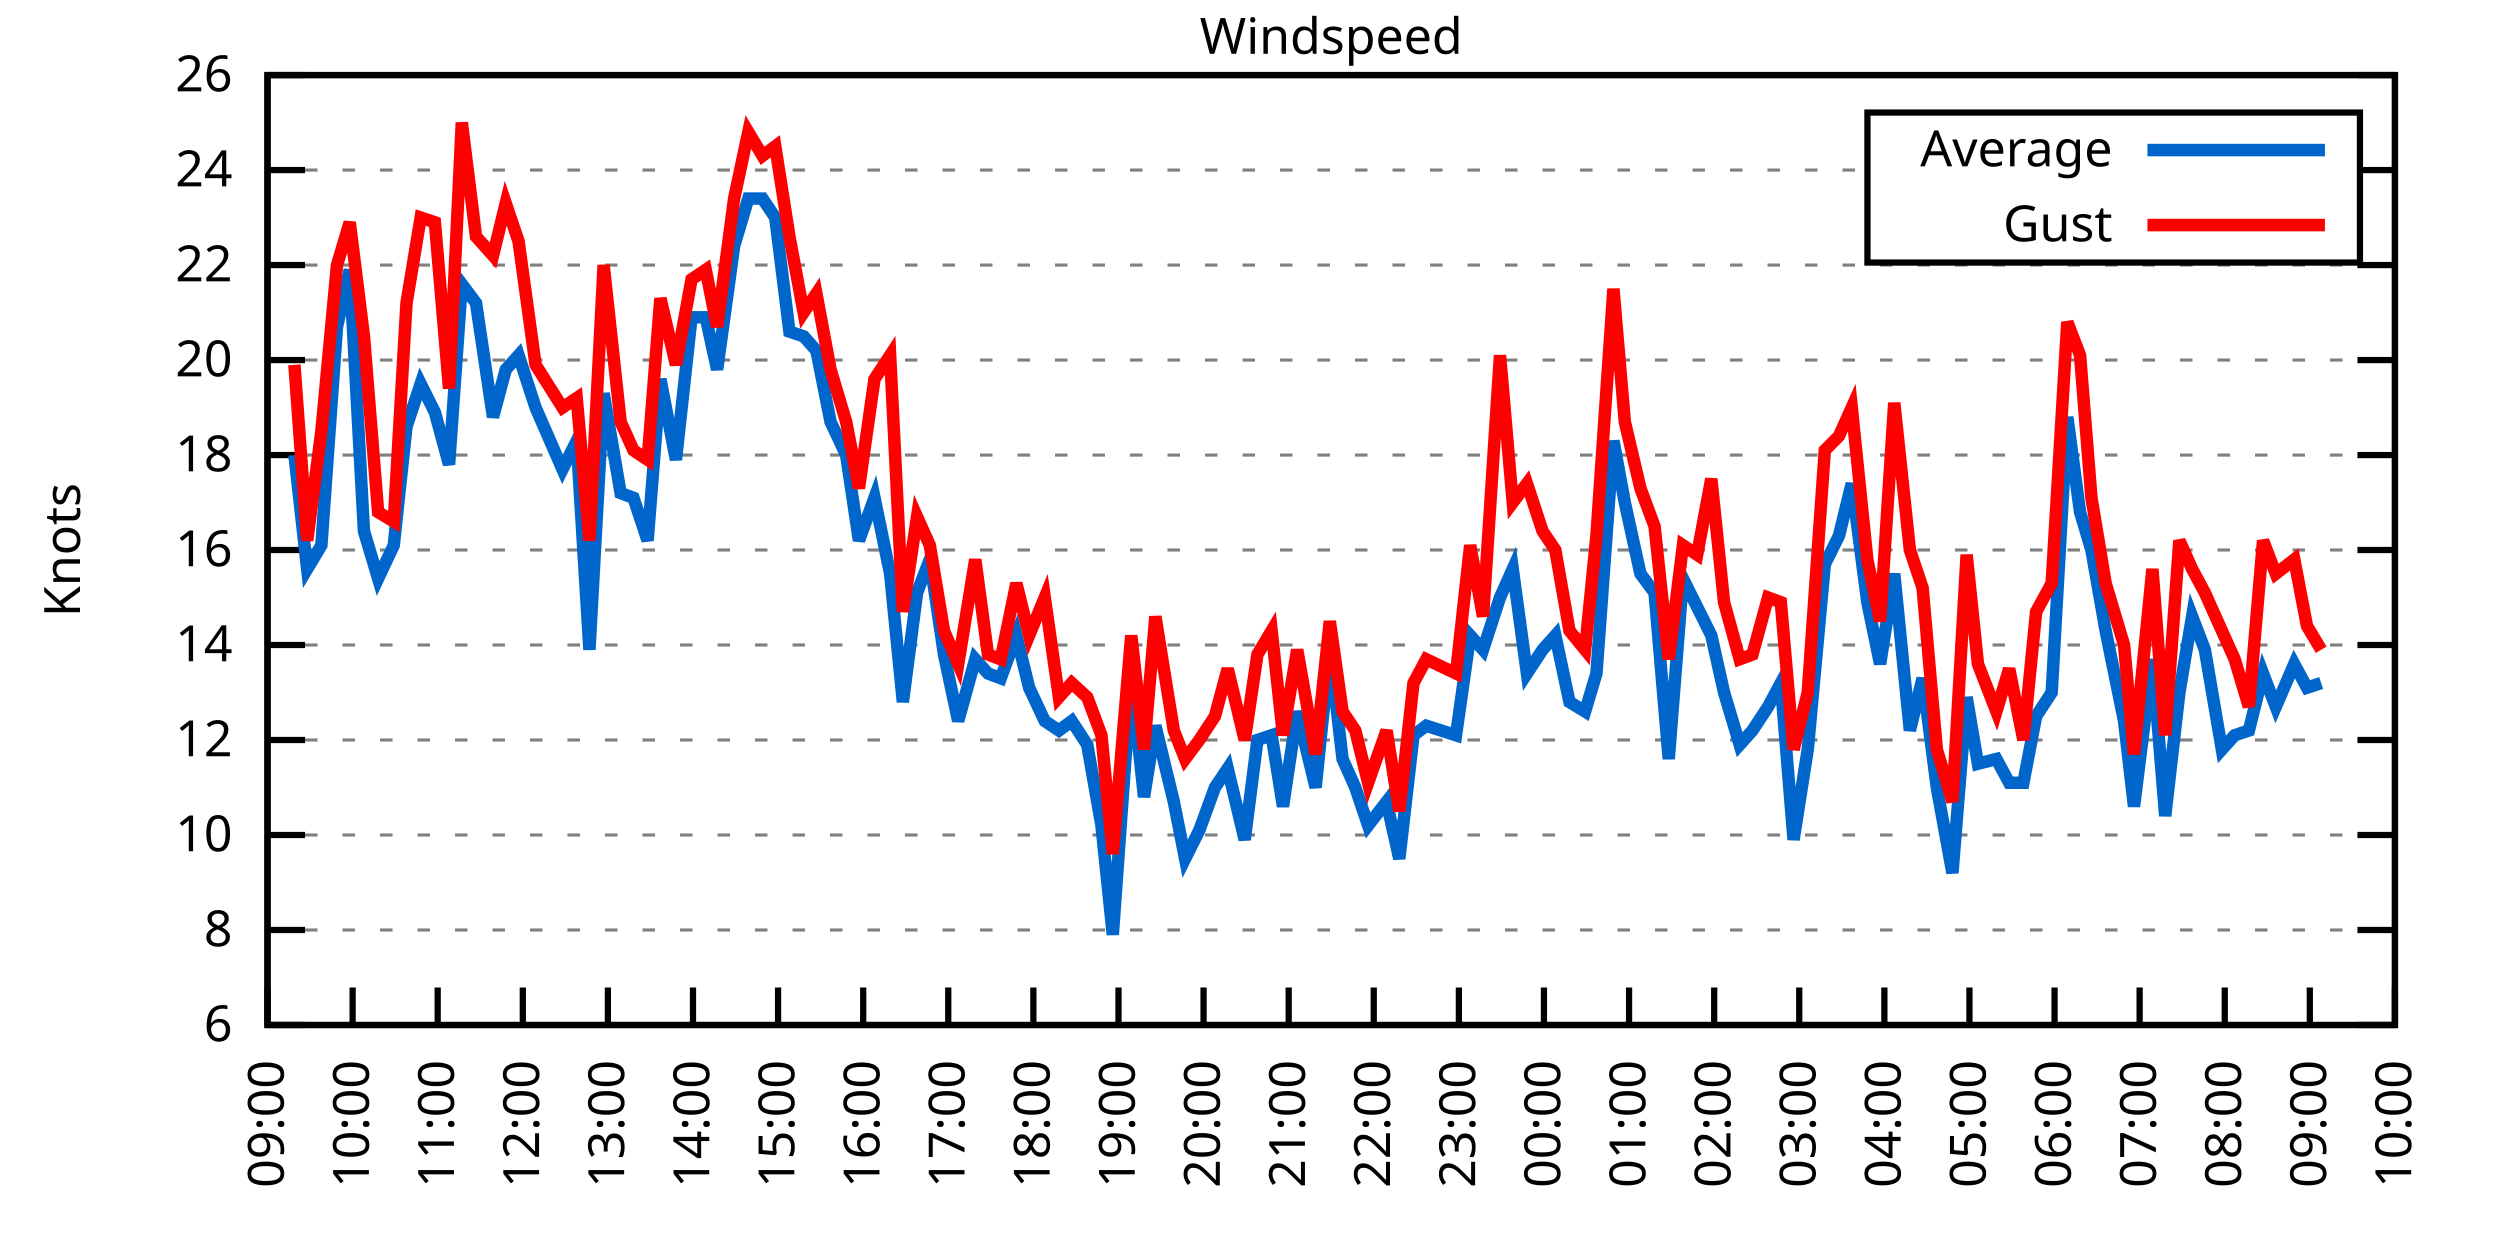
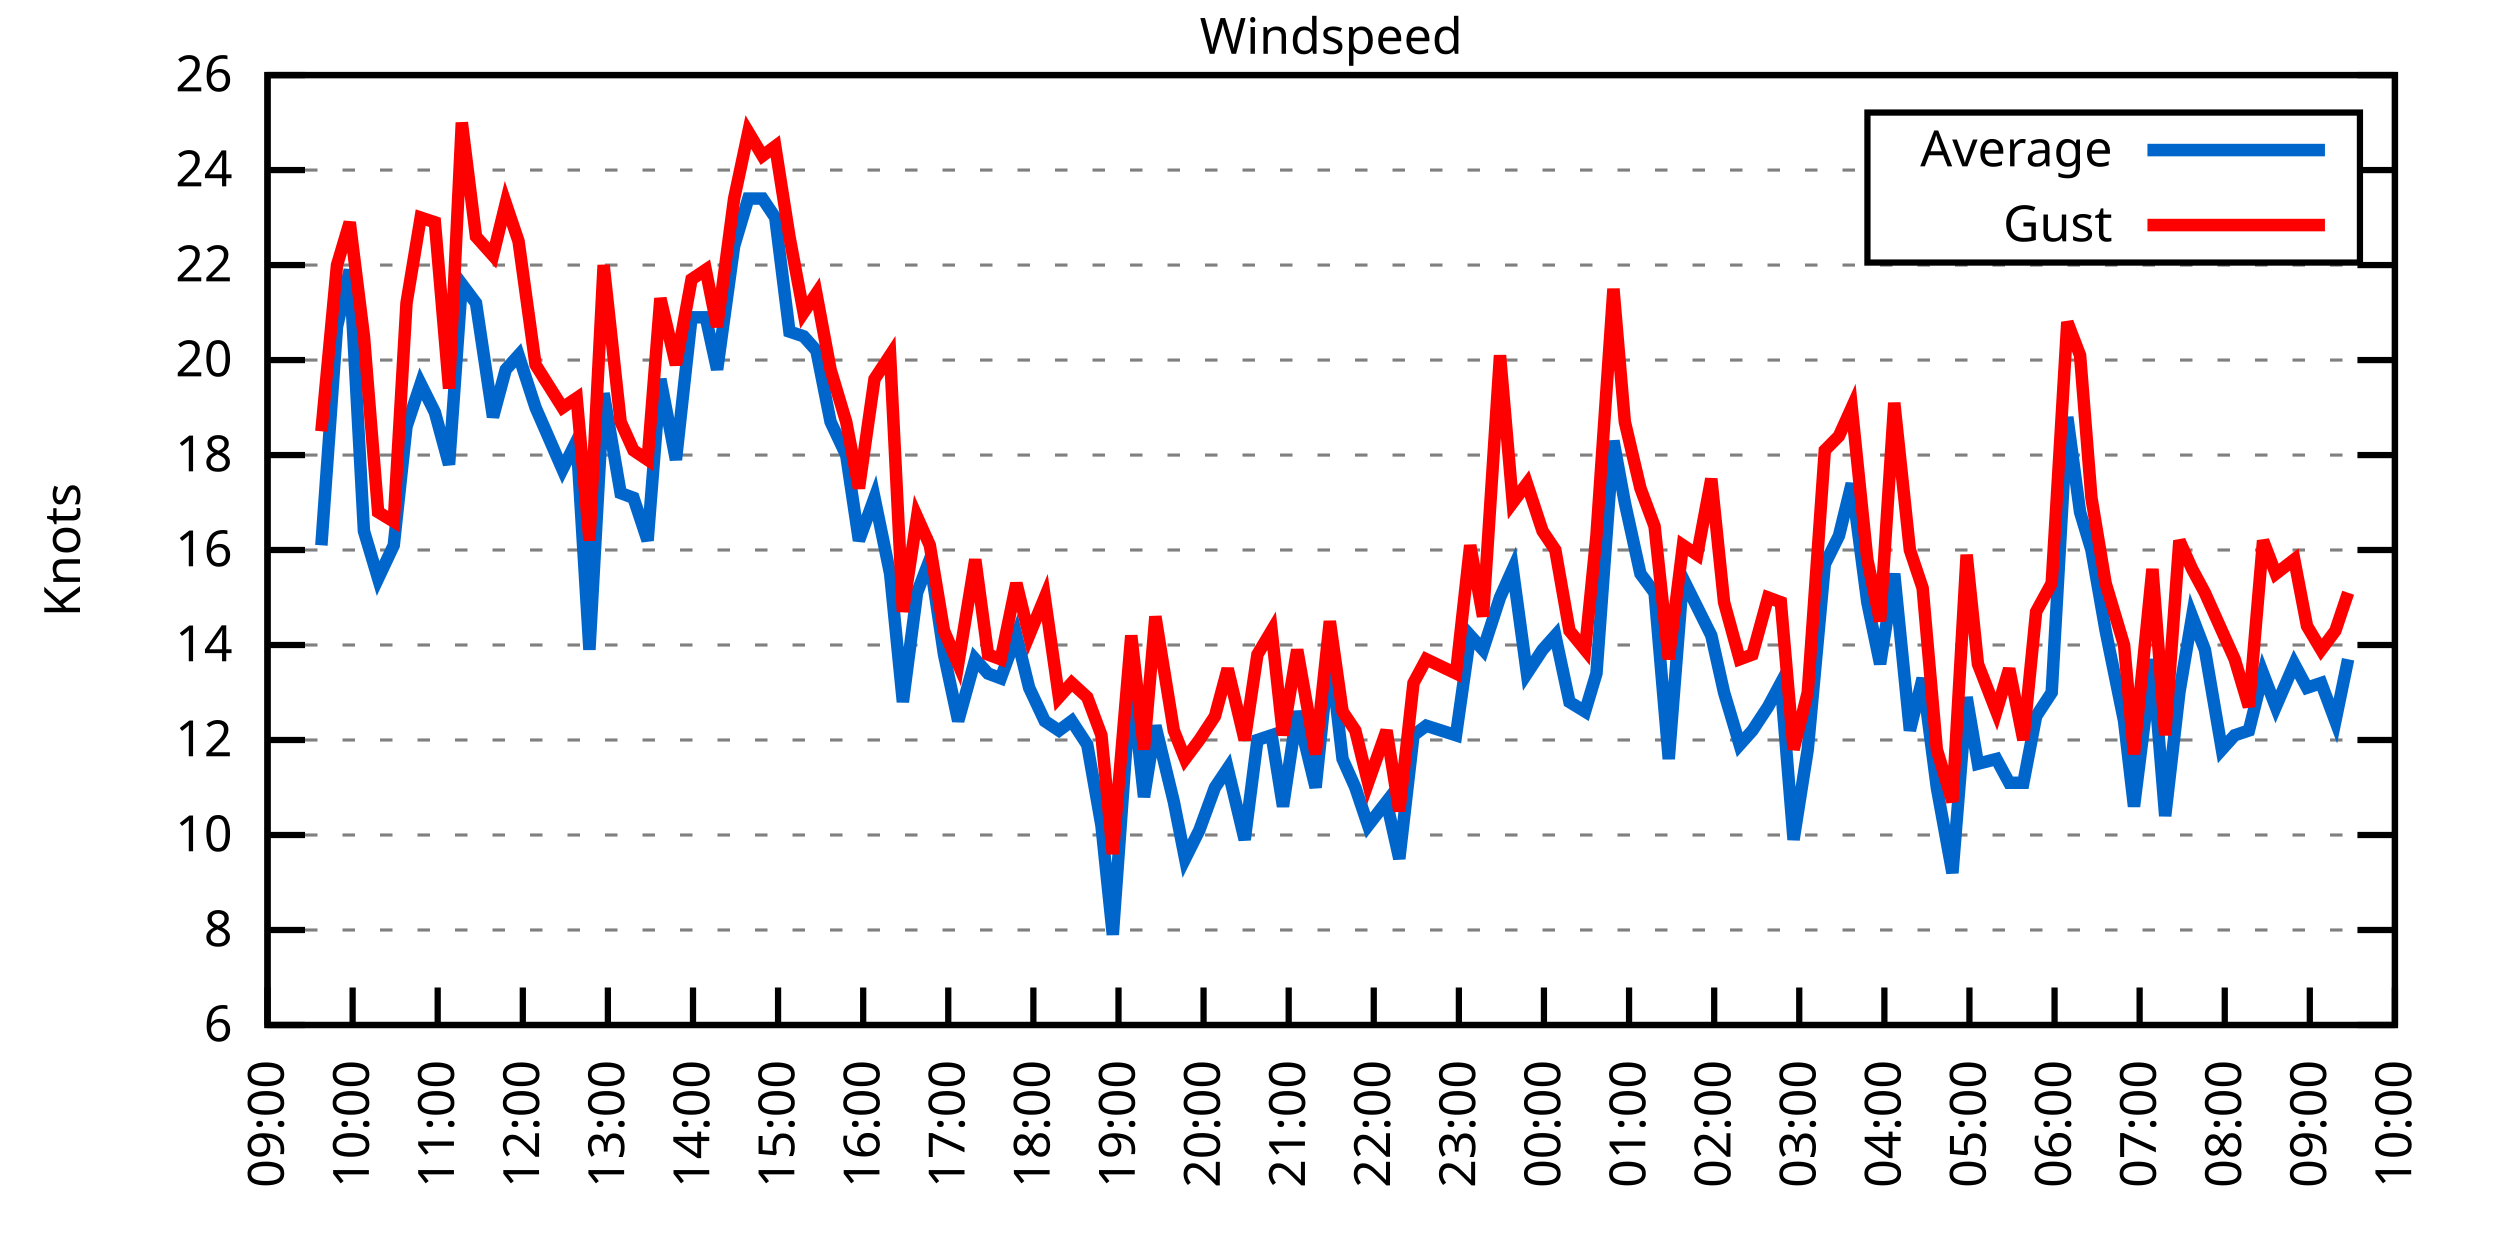
<svg xmlns="http://www.w3.org/2000/svg" xmlns:xlink="http://www.w3.org/1999/xlink" width="400" height="200" viewBox="0 0 400 200">
  <g id="gnuplot_canvas">
    <rect x="0" y="0" width="400" height="200" fill="none" />
    <defs>
      <circle id="gpDot" r="0.5" stroke-width="0.5" stroke="currentColor" />
      <path id="gpPt0" stroke-width="0.333" stroke="currentColor" d="M-1,0 h2 M0,-1 v2" />
      <path id="gpPt1" stroke-width="0.333" stroke="currentColor" d="M-1,-1 L1,1 M1,-1 L-1,1" />
      <path id="gpPt2" stroke-width="0.333" stroke="currentColor" d="M-1,0 L1,0 M0,-1 L0,1 M-1,-1 L1,1 M-1,1 L1,-1" />
      <rect id="gpPt3" stroke-width="0.333" stroke="currentColor" x="-1" y="-1" width="2" height="2" />
      <rect id="gpPt4" stroke-width="0.333" stroke="currentColor" fill="currentColor" x="-1" y="-1" width="2" height="2" />
      <circle id="gpPt5" stroke-width="0.333" stroke="currentColor" cx="0" cy="0" r="1" />
      <use xlink:href="#gpPt5" id="gpPt6" fill="currentColor" stroke="none" />
      <path id="gpPt7" stroke-width="0.333" stroke="currentColor" d="M0,-1.33 L-1.33,0.67 L1.33,0.67 z" />
      <use xlink:href="#gpPt7" id="gpPt8" fill="currentColor" stroke="none" />
      <use xlink:href="#gpPt7" id="gpPt9" stroke="currentColor" transform="rotate(180)" />
      <use xlink:href="#gpPt9" id="gpPt10" fill="currentColor" stroke="none" />
      <use xlink:href="#gpPt3" id="gpPt11" stroke="currentColor" transform="rotate(45)" />
      <use xlink:href="#gpPt11" id="gpPt12" fill="currentColor" stroke="none" />
      <path id="gpPt13" stroke-width="0.333" stroke="currentColor" d="M0,1.330 L1.265,0.411 L0.782,-1.067 L-0.782,-1.076 L-1.265,0.411 z" />
      <use xlink:href="#gpPt13" id="gpPt14" fill="currentColor" stroke="none" />
      <filter id="textbox" filterUnits="objectBoundingBox" x="0" y="0" height="1" width="1">
        <feFlood flood-color="white" flood-opacity="1" result="bgnd" />
        <feComposite in="SourceGraphic" in2="bgnd" operator="atop" />
      </filter>
      <filter id="greybox" filterUnits="objectBoundingBox" x="0" y="0" height="1" width="1">
        <feFlood flood-color="lightgrey" flood-opacity="1" result="grey" />
        <feComposite in="SourceGraphic" in2="grey" operator="atop" />
      </filter>
    </defs>
    <g fill="none" color="white" stroke="currentColor" stroke-width="1.00" stroke-linecap="butt" stroke-linejoin="miter">
</g>
    <g fill="none" color="black" stroke="currentColor" stroke-width="1.00" stroke-linecap="butt" stroke-linejoin="miter">
      <g stroke="none" shape-rendering="crispEdges">
        <polygon fill="rgb(255, 255, 255)" points="42.80,164.00 383.18,164.00 383.18,12.02 42.80,12.02 " />
      </g>
    </g>
    <g fill="none" color="black" stroke="currentColor" stroke-width="1.00" stroke-linecap="butt" stroke-linejoin="miter">
</g>
    <g fill="none" color="black" stroke="black" stroke-width="0.50" stroke-linecap="butt" stroke-linejoin="miter">
</g>
    <g fill="none" color="gray" stroke="currentColor" stroke-width="0.50" stroke-linecap="butt" stroke-linejoin="miter">
      <path stroke="gray" stroke-dasharray="2,4" class="gridline" d="M42.80,164.00 L383.19,164.00  " />
    </g>
    <g fill="none" color="gray" stroke="gray" stroke-width="1.00" stroke-linecap="butt" stroke-linejoin="miter">
</g>
    <g fill="none" color="black" stroke="currentColor" stroke-width="1.00" stroke-linecap="butt" stroke-linejoin="miter">
      <path stroke="black" d="M42.80,164.00 L48.80,164.00 M383.19,164.00 L377.19,164.00  " />
      <g transform="translate(37.20,166.60)" stroke="none" fill="black" font-family="Sans" font-size="8.00" text-anchor="end">
        <text>
          <tspan font-family="Sans"> 6</tspan>
        </text>
      </g>
    </g>
    <g fill="none" color="black" stroke="currentColor" stroke-width="1.00" stroke-linecap="butt" stroke-linejoin="miter">
</g>
    <g fill="none" color="black" stroke="black" stroke-width="0.50" stroke-linecap="butt" stroke-linejoin="miter">
</g>
    <g fill="none" color="gray" stroke="currentColor" stroke-width="0.50" stroke-linecap="butt" stroke-linejoin="miter">
      <path stroke="gray" stroke-dasharray="2,4" class="gridline" d="M42.80,148.80 L383.19,148.80  " />
    </g>
    <g fill="none" color="gray" stroke="gray" stroke-width="1.00" stroke-linecap="butt" stroke-linejoin="miter">
</g>
    <g fill="none" color="black" stroke="currentColor" stroke-width="1.00" stroke-linecap="butt" stroke-linejoin="miter">
      <path stroke="black" d="M42.80,148.80 L48.80,148.80 M383.19,148.80 L377.19,148.80  " />
      <g transform="translate(37.20,151.40)" stroke="none" fill="black" font-family="Sans" font-size="8.00" text-anchor="end">
        <text>
          <tspan font-family="Sans"> 8</tspan>
        </text>
      </g>
    </g>
    <g fill="none" color="black" stroke="currentColor" stroke-width="1.00" stroke-linecap="butt" stroke-linejoin="miter">
</g>
    <g fill="none" color="black" stroke="black" stroke-width="0.50" stroke-linecap="butt" stroke-linejoin="miter">
</g>
    <g fill="none" color="gray" stroke="currentColor" stroke-width="0.50" stroke-linecap="butt" stroke-linejoin="miter">
      <path stroke="gray" stroke-dasharray="2,4" class="gridline" d="M42.80,133.60 L383.19,133.60  " />
    </g>
    <g fill="none" color="gray" stroke="gray" stroke-width="1.00" stroke-linecap="butt" stroke-linejoin="miter">
</g>
    <g fill="none" color="black" stroke="currentColor" stroke-width="1.00" stroke-linecap="butt" stroke-linejoin="miter">
      <path stroke="black" d="M42.80,133.60 L48.80,133.60 M383.19,133.60 L377.19,133.60  " />
      <g transform="translate(37.20,136.20)" stroke="none" fill="black" font-family="Sans" font-size="8.00" text-anchor="end">
        <text>
          <tspan font-family="Sans"> 10</tspan>
        </text>
      </g>
    </g>
    <g fill="none" color="black" stroke="currentColor" stroke-width="1.00" stroke-linecap="butt" stroke-linejoin="miter">
</g>
    <g fill="none" color="black" stroke="black" stroke-width="0.50" stroke-linecap="butt" stroke-linejoin="miter">
</g>
    <g fill="none" color="gray" stroke="currentColor" stroke-width="0.50" stroke-linecap="butt" stroke-linejoin="miter">
      <path stroke="gray" stroke-dasharray="2,4" class="gridline" d="M42.80,118.40 L383.19,118.40  " />
    </g>
    <g fill="none" color="gray" stroke="gray" stroke-width="1.00" stroke-linecap="butt" stroke-linejoin="miter">
</g>
    <g fill="none" color="black" stroke="currentColor" stroke-width="1.00" stroke-linecap="butt" stroke-linejoin="miter">
      <path stroke="black" d="M42.80,118.40 L48.80,118.40 M383.19,118.40 L377.19,118.40  " />
      <g transform="translate(37.20,121.00)" stroke="none" fill="black" font-family="Sans" font-size="8.00" text-anchor="end">
        <text>
          <tspan font-family="Sans"> 12</tspan>
        </text>
      </g>
    </g>
    <g fill="none" color="black" stroke="currentColor" stroke-width="1.00" stroke-linecap="butt" stroke-linejoin="miter">
</g>
    <g fill="none" color="black" stroke="black" stroke-width="0.50" stroke-linecap="butt" stroke-linejoin="miter">
</g>
    <g fill="none" color="gray" stroke="currentColor" stroke-width="0.50" stroke-linecap="butt" stroke-linejoin="miter">
      <path stroke="gray" stroke-dasharray="2,4" class="gridline" d="M42.80,103.20 L383.19,103.20  " />
    </g>
    <g fill="none" color="gray" stroke="gray" stroke-width="1.00" stroke-linecap="butt" stroke-linejoin="miter">
</g>
    <g fill="none" color="black" stroke="currentColor" stroke-width="1.00" stroke-linecap="butt" stroke-linejoin="miter">
      <path stroke="black" d="M42.80,103.20 L48.80,103.20 M383.19,103.20 L377.19,103.20  " />
      <g transform="translate(37.20,105.80)" stroke="none" fill="black" font-family="Sans" font-size="8.00" text-anchor="end">
        <text>
          <tspan font-family="Sans"> 14</tspan>
        </text>
      </g>
    </g>
    <g fill="none" color="black" stroke="currentColor" stroke-width="1.00" stroke-linecap="butt" stroke-linejoin="miter">
</g>
    <g fill="none" color="black" stroke="black" stroke-width="0.50" stroke-linecap="butt" stroke-linejoin="miter">
</g>
    <g fill="none" color="gray" stroke="currentColor" stroke-width="0.50" stroke-linecap="butt" stroke-linejoin="miter">
      <path stroke="gray" stroke-dasharray="2,4" class="gridline" d="M42.80,88.00 L383.19,88.00  " />
    </g>
    <g fill="none" color="gray" stroke="gray" stroke-width="1.00" stroke-linecap="butt" stroke-linejoin="miter">
</g>
    <g fill="none" color="black" stroke="currentColor" stroke-width="1.00" stroke-linecap="butt" stroke-linejoin="miter">
      <path stroke="black" d="M42.80,88.00 L48.80,88.00 M383.19,88.00 L377.19,88.00  " />
      <g transform="translate(37.20,90.60)" stroke="none" fill="black" font-family="Sans" font-size="8.00" text-anchor="end">
        <text>
          <tspan font-family="Sans"> 16</tspan>
        </text>
      </g>
    </g>
    <g fill="none" color="black" stroke="currentColor" stroke-width="1.00" stroke-linecap="butt" stroke-linejoin="miter">
</g>
    <g fill="none" color="black" stroke="black" stroke-width="0.50" stroke-linecap="butt" stroke-linejoin="miter">
</g>
    <g fill="none" color="gray" stroke="currentColor" stroke-width="0.50" stroke-linecap="butt" stroke-linejoin="miter">
      <path stroke="gray" stroke-dasharray="2,4" class="gridline" d="M42.80,72.81 L383.19,72.81  " />
    </g>
    <g fill="none" color="gray" stroke="gray" stroke-width="1.00" stroke-linecap="butt" stroke-linejoin="miter">
</g>
    <g fill="none" color="black" stroke="currentColor" stroke-width="1.00" stroke-linecap="butt" stroke-linejoin="miter">
      <path stroke="black" d="M42.80,72.81 L48.80,72.81 M383.19,72.81 L377.19,72.81  " />
      <g transform="translate(37.20,75.41)" stroke="none" fill="black" font-family="Sans" font-size="8.00" text-anchor="end">
        <text>
          <tspan font-family="Sans"> 18</tspan>
        </text>
      </g>
    </g>
    <g fill="none" color="black" stroke="currentColor" stroke-width="1.00" stroke-linecap="butt" stroke-linejoin="miter">
</g>
    <g fill="none" color="black" stroke="black" stroke-width="0.50" stroke-linecap="butt" stroke-linejoin="miter">
</g>
    <g fill="none" color="gray" stroke="currentColor" stroke-width="0.50" stroke-linecap="butt" stroke-linejoin="miter">
      <path stroke="gray" stroke-dasharray="2,4" class="gridline" d="M42.80,57.61 L383.19,57.61  " />
    </g>
    <g fill="none" color="gray" stroke="gray" stroke-width="1.00" stroke-linecap="butt" stroke-linejoin="miter">
</g>
    <g fill="none" color="black" stroke="currentColor" stroke-width="1.00" stroke-linecap="butt" stroke-linejoin="miter">
      <path stroke="black" d="M42.80,57.61 L48.80,57.61 M383.19,57.61 L377.19,57.61  " />
      <g transform="translate(37.20,60.21)" stroke="none" fill="black" font-family="Sans" font-size="8.00" text-anchor="end">
        <text>
          <tspan font-family="Sans"> 20</tspan>
        </text>
      </g>
    </g>
    <g fill="none" color="black" stroke="currentColor" stroke-width="1.00" stroke-linecap="butt" stroke-linejoin="miter">
</g>
    <g fill="none" color="black" stroke="black" stroke-width="0.50" stroke-linecap="butt" stroke-linejoin="miter">
</g>
    <g fill="none" color="gray" stroke="currentColor" stroke-width="0.50" stroke-linecap="butt" stroke-linejoin="miter">
      <path stroke="gray" stroke-dasharray="2,4" class="gridline" d="M42.80,42.41 L383.19,42.41  " />
    </g>
    <g fill="none" color="gray" stroke="gray" stroke-width="1.00" stroke-linecap="butt" stroke-linejoin="miter">
</g>
    <g fill="none" color="black" stroke="currentColor" stroke-width="1.00" stroke-linecap="butt" stroke-linejoin="miter">
      <path stroke="black" d="M42.80,42.41 L48.80,42.41 M383.19,42.41 L377.19,42.41  " />
      <g transform="translate(37.20,45.01)" stroke="none" fill="black" font-family="Sans" font-size="8.00" text-anchor="end">
        <text>
          <tspan font-family="Sans"> 22</tspan>
        </text>
      </g>
    </g>
    <g fill="none" color="black" stroke="currentColor" stroke-width="1.00" stroke-linecap="butt" stroke-linejoin="miter">
</g>
    <g fill="none" color="black" stroke="black" stroke-width="0.50" stroke-linecap="butt" stroke-linejoin="miter">
</g>
    <g fill="none" color="gray" stroke="currentColor" stroke-width="0.50" stroke-linecap="butt" stroke-linejoin="miter">
      <path stroke="gray" stroke-dasharray="2,4" class="gridline" d="M42.80,27.21 L298.79,27.21 M377.59,27.21 L383.19,27.21  " />
    </g>
    <g fill="none" color="gray" stroke="gray" stroke-width="1.00" stroke-linecap="butt" stroke-linejoin="miter">
</g>
    <g fill="none" color="black" stroke="currentColor" stroke-width="1.00" stroke-linecap="butt" stroke-linejoin="miter">
      <path stroke="black" d="M42.80,27.21 L48.80,27.21 M383.19,27.21 L377.19,27.21  " />
      <g transform="translate(37.20,29.81)" stroke="none" fill="black" font-family="Sans" font-size="8.00" text-anchor="end">
        <text>
          <tspan font-family="Sans"> 24</tspan>
        </text>
      </g>
    </g>
    <g fill="none" color="black" stroke="currentColor" stroke-width="1.00" stroke-linecap="butt" stroke-linejoin="miter">
</g>
    <g fill="none" color="black" stroke="black" stroke-width="0.50" stroke-linecap="butt" stroke-linejoin="miter">
</g>
    <g fill="none" color="gray" stroke="currentColor" stroke-width="0.50" stroke-linecap="butt" stroke-linejoin="miter">
      <path stroke="gray" stroke-dasharray="2,4" class="gridline" d="M42.80,12.01 L383.19,12.01  " />
    </g>
    <g fill="none" color="gray" stroke="gray" stroke-width="1.00" stroke-linecap="butt" stroke-linejoin="miter">
</g>
    <g fill="none" color="black" stroke="currentColor" stroke-width="1.00" stroke-linecap="butt" stroke-linejoin="miter">
      <path stroke="black" d="M42.80,12.01 L48.80,12.01 M383.19,12.01 L377.19,12.01  " />
      <g transform="translate(37.20,14.61)" stroke="none" fill="black" font-family="Sans" font-size="8.00" text-anchor="end">
        <text>
          <tspan font-family="Sans"> 26</tspan>
        </text>
      </g>
    </g>
    <g fill="none" color="black" stroke="currentColor" stroke-width="1.00" stroke-linecap="butt" stroke-linejoin="miter">
      <path stroke="black" d="M42.80,164.00 L42.80,158.00  " />
      <g transform="translate(45.40,169.60) rotate(270.00)" stroke="none" fill="black" font-family="Sans" font-size="8.00" text-anchor="end">
        <text>
          <tspan font-family="Sans">09:00</tspan>
        </text>
      </g>
    </g>
    <g fill="none" color="black" stroke="currentColor" stroke-width="1.00" stroke-linecap="butt" stroke-linejoin="miter">
      <path stroke="black" d="M56.42,164.00 L56.42,158.00  " />
      <g transform="translate(59.02,169.60) rotate(270.00)" stroke="none" fill="black" font-family="Sans" font-size="8.00" text-anchor="end">
        <text>
          <tspan font-family="Sans">10:00</tspan>
        </text>
      </g>
    </g>
    <g fill="none" color="black" stroke="currentColor" stroke-width="1.00" stroke-linecap="butt" stroke-linejoin="miter">
      <path stroke="black" d="M70.03,164.00 L70.03,158.00  " />
      <g transform="translate(72.63,169.60) rotate(270.00)" stroke="none" fill="black" font-family="Sans" font-size="8.00" text-anchor="end">
        <text>
          <tspan font-family="Sans">11:00</tspan>
        </text>
      </g>
    </g>
    <g fill="none" color="black" stroke="currentColor" stroke-width="1.00" stroke-linecap="butt" stroke-linejoin="miter">
      <path stroke="black" d="M83.65,164.00 L83.65,158.00  " />
      <g transform="translate(86.25,169.60) rotate(270.00)" stroke="none" fill="black" font-family="Sans" font-size="8.00" text-anchor="end">
        <text>
          <tspan font-family="Sans">12:00</tspan>
        </text>
      </g>
    </g>
    <g fill="none" color="black" stroke="currentColor" stroke-width="1.00" stroke-linecap="butt" stroke-linejoin="miter">
      <path stroke="black" d="M97.26,164.00 L97.26,158.00  " />
      <g transform="translate(99.86,169.60) rotate(270.00)" stroke="none" fill="black" font-family="Sans" font-size="8.00" text-anchor="end">
        <text>
          <tspan font-family="Sans">13:00</tspan>
        </text>
      </g>
    </g>
    <g fill="none" color="black" stroke="currentColor" stroke-width="1.00" stroke-linecap="butt" stroke-linejoin="miter">
      <path stroke="black" d="M110.88,164.00 L110.88,158.00  " />
      <g transform="translate(113.48,169.60) rotate(270.00)" stroke="none" fill="black" font-family="Sans" font-size="8.00" text-anchor="end">
        <text>
          <tspan font-family="Sans">14:00</tspan>
        </text>
      </g>
    </g>
    <g fill="none" color="black" stroke="currentColor" stroke-width="1.00" stroke-linecap="butt" stroke-linejoin="miter">
      <path stroke="black" d="M124.49,164.00 L124.49,158.00  " />
      <g transform="translate(127.09,169.60) rotate(270.00)" stroke="none" fill="black" font-family="Sans" font-size="8.00" text-anchor="end">
        <text>
          <tspan font-family="Sans">15:00</tspan>
        </text>
      </g>
    </g>
    <g fill="none" color="black" stroke="currentColor" stroke-width="1.00" stroke-linecap="butt" stroke-linejoin="miter">
      <path stroke="black" d="M138.11,164.00 L138.11,158.00  " />
      <g transform="translate(140.71,169.60) rotate(270.00)" stroke="none" fill="black" font-family="Sans" font-size="8.00" text-anchor="end">
        <text>
          <tspan font-family="Sans">16:00</tspan>
        </text>
      </g>
    </g>
    <g fill="none" color="black" stroke="currentColor" stroke-width="1.00" stroke-linecap="butt" stroke-linejoin="miter">
      <path stroke="black" d="M151.72,164.00 L151.72,158.00  " />
      <g transform="translate(154.32,169.60) rotate(270.00)" stroke="none" fill="black" font-family="Sans" font-size="8.00" text-anchor="end">
        <text>
          <tspan font-family="Sans">17:00</tspan>
        </text>
      </g>
    </g>
    <g fill="none" color="black" stroke="currentColor" stroke-width="1.00" stroke-linecap="butt" stroke-linejoin="miter">
      <path stroke="black" d="M165.34,164.00 L165.34,158.00  " />
      <g transform="translate(167.94,169.60) rotate(270.00)" stroke="none" fill="black" font-family="Sans" font-size="8.00" text-anchor="end">
        <text>
          <tspan font-family="Sans">18:00</tspan>
        </text>
      </g>
    </g>
    <g fill="none" color="black" stroke="currentColor" stroke-width="1.00" stroke-linecap="butt" stroke-linejoin="miter">
      <path stroke="black" d="M178.96,164.00 L178.96,158.00  " />
      <g transform="translate(181.56,169.60) rotate(270.00)" stroke="none" fill="black" font-family="Sans" font-size="8.00" text-anchor="end">
        <text>
          <tspan font-family="Sans">19:00</tspan>
        </text>
      </g>
    </g>
    <g fill="none" color="black" stroke="currentColor" stroke-width="1.00" stroke-linecap="butt" stroke-linejoin="miter">
      <path stroke="black" d="M192.57,164.00 L192.57,158.00  " />
      <g transform="translate(195.17,169.60) rotate(270.00)" stroke="none" fill="black" font-family="Sans" font-size="8.00" text-anchor="end">
        <text>
          <tspan font-family="Sans">20:00</tspan>
        </text>
      </g>
    </g>
    <g fill="none" color="black" stroke="currentColor" stroke-width="1.00" stroke-linecap="butt" stroke-linejoin="miter">
      <path stroke="black" d="M206.19,164.00 L206.19,158.00  " />
      <g transform="translate(208.79,169.60) rotate(270.00)" stroke="none" fill="black" font-family="Sans" font-size="8.00" text-anchor="end">
        <text>
          <tspan font-family="Sans">21:00</tspan>
        </text>
      </g>
    </g>
    <g fill="none" color="black" stroke="currentColor" stroke-width="1.00" stroke-linecap="butt" stroke-linejoin="miter">
      <path stroke="black" d="M219.80,164.00 L219.80,158.00  " />
      <g transform="translate(222.40,169.60) rotate(270.00)" stroke="none" fill="black" font-family="Sans" font-size="8.00" text-anchor="end">
        <text>
          <tspan font-family="Sans">22:00</tspan>
        </text>
      </g>
    </g>
    <g fill="none" color="black" stroke="currentColor" stroke-width="1.00" stroke-linecap="butt" stroke-linejoin="miter">
      <path stroke="black" d="M233.42,164.00 L233.42,158.00  " />
      <g transform="translate(236.02,169.60) rotate(270.00)" stroke="none" fill="black" font-family="Sans" font-size="8.00" text-anchor="end">
        <text>
          <tspan font-family="Sans">23:00</tspan>
        </text>
      </g>
    </g>
    <g fill="none" color="black" stroke="currentColor" stroke-width="1.00" stroke-linecap="butt" stroke-linejoin="miter">
      <path stroke="black" d="M247.03,164.00 L247.03,158.00  " />
      <g transform="translate(249.63,169.60) rotate(270.00)" stroke="none" fill="black" font-family="Sans" font-size="8.00" text-anchor="end">
        <text>
          <tspan font-family="Sans">00:00</tspan>
        </text>
      </g>
    </g>
    <g fill="none" color="black" stroke="currentColor" stroke-width="1.00" stroke-linecap="butt" stroke-linejoin="miter">
      <path stroke="black" d="M260.65,164.00 L260.65,158.00  " />
      <g transform="translate(263.25,169.60) rotate(270.00)" stroke="none" fill="black" font-family="Sans" font-size="8.00" text-anchor="end">
        <text>
          <tspan font-family="Sans">01:00</tspan>
        </text>
      </g>
    </g>
    <g fill="none" color="black" stroke="currentColor" stroke-width="1.00" stroke-linecap="butt" stroke-linejoin="miter">
      <path stroke="black" d="M274.27,164.00 L274.27,158.00  " />
      <g transform="translate(276.87,169.60) rotate(270.00)" stroke="none" fill="black" font-family="Sans" font-size="8.00" text-anchor="end">
        <text>
          <tspan font-family="Sans">02:00</tspan>
        </text>
      </g>
    </g>
    <g fill="none" color="black" stroke="currentColor" stroke-width="1.00" stroke-linecap="butt" stroke-linejoin="miter">
      <path stroke="black" d="M287.88,164.00 L287.88,158.00  " />
      <g transform="translate(290.48,169.60) rotate(270.00)" stroke="none" fill="black" font-family="Sans" font-size="8.00" text-anchor="end">
        <text>
          <tspan font-family="Sans">03:00</tspan>
        </text>
      </g>
    </g>
    <g fill="none" color="black" stroke="currentColor" stroke-width="1.00" stroke-linecap="butt" stroke-linejoin="miter">
      <path stroke="black" d="M301.50,164.00 L301.50,158.00  " />
      <g transform="translate(304.10,169.60) rotate(270.00)" stroke="none" fill="black" font-family="Sans" font-size="8.00" text-anchor="end">
        <text>
          <tspan font-family="Sans">04:00</tspan>
        </text>
      </g>
    </g>
    <g fill="none" color="black" stroke="currentColor" stroke-width="1.00" stroke-linecap="butt" stroke-linejoin="miter">
      <path stroke="black" d="M315.11,164.00 L315.11,158.00  " />
      <g transform="translate(317.71,169.60) rotate(270.00)" stroke="none" fill="black" font-family="Sans" font-size="8.00" text-anchor="end">
        <text>
          <tspan font-family="Sans">05:00</tspan>
        </text>
      </g>
    </g>
    <g fill="none" color="black" stroke="currentColor" stroke-width="1.00" stroke-linecap="butt" stroke-linejoin="miter">
      <path stroke="black" d="M328.73,164.00 L328.73,158.00  " />
      <g transform="translate(331.33,169.60) rotate(270.00)" stroke="none" fill="black" font-family="Sans" font-size="8.00" text-anchor="end">
        <text>
          <tspan font-family="Sans">06:00</tspan>
        </text>
      </g>
    </g>
    <g fill="none" color="black" stroke="currentColor" stroke-width="1.00" stroke-linecap="butt" stroke-linejoin="miter">
      <path stroke="black" d="M342.34,164.00 L342.34,158.00  " />
      <g transform="translate(344.94,169.60) rotate(270.00)" stroke="none" fill="black" font-family="Sans" font-size="8.00" text-anchor="end">
        <text>
          <tspan font-family="Sans">07:00</tspan>
        </text>
      </g>
    </g>
    <g fill="none" color="black" stroke="currentColor" stroke-width="1.00" stroke-linecap="butt" stroke-linejoin="miter">
      <path stroke="black" d="M355.96,164.00 L355.96,158.00  " />
      <g transform="translate(358.56,169.60) rotate(270.00)" stroke="none" fill="black" font-family="Sans" font-size="8.00" text-anchor="end">
        <text>
          <tspan font-family="Sans">08:00</tspan>
        </text>
      </g>
    </g>
    <g fill="none" color="black" stroke="currentColor" stroke-width="1.00" stroke-linecap="butt" stroke-linejoin="miter">
      <path stroke="black" d="M369.57,164.00 L369.57,158.00  " />
      <g transform="translate(372.17,169.60) rotate(270.00)" stroke="none" fill="black" font-family="Sans" font-size="8.00" text-anchor="end">
        <text>
          <tspan font-family="Sans">09:00</tspan>
        </text>
      </g>
    </g>
    <g fill="none" color="black" stroke="currentColor" stroke-width="1.00" stroke-linecap="butt" stroke-linejoin="miter">
      <path stroke="black" d="M383.19,164.00 L383.19,158.00  " />
      <g transform="translate(385.79,169.60) rotate(270.00)" stroke="none" fill="black" font-family="Sans" font-size="8.00" text-anchor="end">
        <text>
          <tspan font-family="Sans">10:00</tspan>
        </text>
      </g>
    </g>
    <g fill="none" color="black" stroke="currentColor" stroke-width="1.00" stroke-linecap="butt" stroke-linejoin="miter">
</g>
    <g fill="none" color="black" stroke="currentColor" stroke-width="1.00" stroke-linecap="butt" stroke-linejoin="miter">
      <path stroke="black" d="M42.80,12.01 L42.80,164.00 L383.19,164.00 L383.19,12.01 L42.80,12.01 Z  " />
    </g>
    <g fill="none" color="black" stroke="currentColor" stroke-width="1.00" stroke-linecap="butt" stroke-linejoin="miter">
</g>
    <g fill="none" color="black" stroke="currentColor" stroke-width="1.00" stroke-linecap="butt" stroke-linejoin="miter">
      <path stroke="black" d="M298.79,42.01 L298.79,18.01 L377.59,18.01 L377.59,42.01 L298.79,42.01 Z  " />
    </g>
    <g id="Windspeed_plot_1">
      <g fill="none" color="white" stroke="black" stroke-width="2.00" stroke-linecap="butt" stroke-linejoin="miter">
</g>
      <g fill="none" color="black" stroke="currentColor" stroke-width="2.00" stroke-linecap="butt" stroke-linejoin="miter">
        <g transform="translate(337.99,26.61)" stroke="none" fill="black" font-family="Sans" font-size="8.00" text-anchor="end">
          <text>
            <tspan font-family="Sans">Average</tspan>
          </text>
        </g>
      </g>
      <g fill="none" color="black" stroke="currentColor" stroke-width="2.00" stroke-linecap="butt" stroke-linejoin="miter">
-         <path stroke="rgb(  0, 102, 204)" d="M343.59,24.01 L371.99,24.01 M47.11,72.81 L49.15,91.04 L51.42,87.25 L53.92,52.29 L55.96,43.17 L58.23,84.97   L60.50,92.56 L63.00,87.25 L65.04,68.25 L67.31,61.41 L69.58,65.97 L71.85,74.33 L73.89,45.45 L76.16,48.49   L78.88,66.73 L80.92,59.13 L82.97,56.85 L85.69,65.21 L90.00,75.09 L92.27,70.53 L94.31,103.96 L96.58,62.93   L99.30,78.89 L101.35,79.65 L103.62,86.49 L105.66,60.65 L108.15,73.57 L110.65,50.77 L112.92,50.77 L114.74,59.13   L117.46,39.37 L119.73,31.77 L122.00,31.77 L124.04,34.81 L126.31,53.05 L128.58,53.81 L130.62,56.09 L132.89,67.49   L135.39,72.81 L137.43,86.49 L139.92,79.65 L142.42,91.80 L144.46,112.32 L146.73,94.84 L148.77,89.52 L151.04,104.72   L153.31,115.36 L156.04,105.48 L158.08,107.76 L160.12,108.52 L162.62,101.68 L164.66,110.04 L167.16,115.36 L169.43,116.88   L171.47,115.36 L173.96,119.16 L176.23,132.08 L178.05,149.56 L181.00,108.52 L183.04,127.52 L184.86,116.12 L187.81,128.28   L189.62,137.40 L191.89,132.84 L194.39,126.00 L196.43,122.96 L199.15,134.36 L201.19,118.40 L203.46,117.64 L205.28,129.04   L207.55,113.84 L210.50,126.00 L212.77,103.96 L214.81,121.44 L216.85,126.00 L218.90,132.08 L221.85,128.28 L223.89,137.40   L226.16,117.64 L228.20,116.12 L232.96,117.64 L235.23,101.68 L237.28,103.96 L240.00,95.60 L242.04,91.04 L244.31,107.76   L246.81,103.96 L248.85,101.68 L251.12,112.32 L253.61,113.84 L255.43,107.76 L258.15,70.53 L259.97,80.41 L262.47,91.80   L264.73,94.84 L267.00,121.44 L269.27,92.56 L271.54,97.12 L273.81,101.68 L275.85,110.80 L278.35,119.16 L280.39,116.88   L282.89,113.08 L284.93,109.28 L286.97,134.36 L289.24,119.92 L291.97,90.28 L294.23,85.73 L296.28,77.37 L298.77,96.36   L300.82,106.24 L303.08,91.80 L305.58,116.88 L307.62,108.52 L309.89,126.00 L312.39,139.68 L314.66,111.56 L316.47,122.20   L319.42,121.44 L321.47,125.24 L323.74,125.24 L325.78,114.60 L328.27,110.80 L330.77,66.73 L332.81,81.93 L334.63,88.00   L336.90,100.92 L339.85,115.36 L341.44,129.04 L344.39,105.48 L346.43,130.56 L348.70,110.80 L350.74,98.64 L352.78,103.96   L355.50,119.92 L357.55,117.64 L359.82,116.88 L362.09,107.76 L364.13,113.08 L367.08,106.24 L369.12,110.04 L371.39,109.28    " />
+         <path stroke="rgb(  0, 102, 204)" d="M343.59,24.01 L371.99,24.01 M51.42,87.25 L53.92,52.29 L55.96,43.17 L58.23,84.97 L60.50,92.56 L63.00,87.25   L65.04,68.25 L67.31,61.41 L69.58,65.97 L71.85,74.33 L73.89,45.45 L76.16,48.49 L78.88,66.73 L80.92,59.13   L82.97,56.85 L85.69,65.21 L90.00,75.09 L92.27,70.53 L94.31,103.96 L96.58,62.93 L99.30,78.89 L101.35,79.65   L103.62,86.49 L105.66,60.65 L108.15,73.57 L110.65,50.77 L112.92,50.77 L114.74,59.13 L117.46,39.37 L119.73,31.77   L122.00,31.77 L124.04,34.81 L126.31,53.05 L128.58,53.81 L130.62,56.09 L132.89,67.49 L135.39,72.81 L137.43,86.49   L139.92,79.65 L142.42,91.80 L144.46,112.32 L146.73,94.84 L148.77,89.52 L151.04,104.72 L153.31,115.36 L156.04,105.48   L158.08,107.76 L160.12,108.52 L162.62,101.68 L164.66,110.04 L167.16,115.36 L169.43,116.88 L171.47,115.36 L173.96,119.16   L176.23,132.08 L178.05,149.56 L181.00,108.52 L183.04,127.52 L184.86,116.12 L187.81,128.28 L189.62,137.40 L191.89,132.84   L194.39,126.00 L196.43,122.96 L199.15,134.36 L201.19,118.40 L203.46,117.64 L205.28,129.04 L207.55,113.84 L210.50,126.00   L212.77,103.96 L214.81,121.44 L216.85,126.00 L218.90,132.08 L221.85,128.28 L223.89,137.40 L226.16,117.64 L228.20,116.12   L232.96,117.64 L235.23,101.68 L237.28,103.96 L240.00,95.60 L242.04,91.04 L244.31,107.76 L246.81,103.96 L248.85,101.68   L251.12,112.32 L253.61,113.84 L255.43,107.76 L258.15,70.53 L259.97,80.41 L262.47,91.80 L264.73,94.84 L267.00,121.44   L269.27,92.56 L271.54,97.12 L273.81,101.68 L275.85,110.80 L278.35,119.16 L280.39,116.88 L282.89,113.08 L284.93,109.28   L286.97,134.36 L289.24,119.92 L291.97,90.28 L294.23,85.73 L296.28,77.37 L298.77,96.36 L300.82,106.24 L303.08,91.80   L305.58,116.88 L307.62,108.52 L309.89,126.00 L312.39,139.68 L314.66,111.56 L316.47,122.20 L319.42,121.44 L321.47,125.24   L323.74,125.24 L325.78,114.60 L328.27,110.80 L330.77,66.73 L332.81,81.93 L334.63,88.00 L336.90,100.92 L339.85,115.36   L341.44,129.04 L344.39,105.48 L346.43,130.56 L348.70,110.80 L350.74,98.64 L352.78,103.96 L355.50,119.92 L357.55,117.64   L359.82,116.88 L362.09,107.76 L364.13,113.08 L367.08,106.24 L369.12,110.04 L371.39,109.28 L373.66,115.36 L375.70,105.48    " />
      </g>
    </g>
    <g id="Windspeed_plot_2">
      <g fill="none" color="black" stroke="currentColor" stroke-width="2.00" stroke-linecap="butt" stroke-linejoin="miter">
        <g transform="translate(337.99,38.61)" stroke="none" fill="black" font-family="Sans" font-size="8.00" text-anchor="end">
          <text>
            <tspan font-family="Sans">Gust</tspan>
          </text>
        </g>
      </g>
      <g fill="none" color="black" stroke="currentColor" stroke-width="2.00" stroke-linecap="butt" stroke-linejoin="miter">
-         <path stroke="rgb(255,   0,   0)" d="M343.59,36.01 L371.99,36.01 M47.11,58.37 L49.15,86.49 L51.42,69.01 L53.92,42.41 L55.96,35.57 L58.23,53.81   L60.50,81.93 L63.00,83.45 L65.04,48.49 L67.31,34.81 L69.58,35.57 L71.85,62.17 L73.89,19.61 L76.16,37.85   L78.88,40.89 L80.92,32.53 L82.97,38.61 L85.69,58.37 L90.00,65.21 L92.27,63.69 L94.31,86.49 L96.58,42.41   L99.30,67.49 L101.35,72.05 L103.62,73.57 L105.66,47.73 L108.15,58.37 L110.65,44.69 L112.92,43.17 L114.74,52.29   L117.46,31.77 L119.73,21.13 L122.00,24.93 L124.04,23.41 L126.31,37.85 L128.58,50.01 L130.62,46.97 L132.89,59.13   L135.39,67.49 L137.43,78.13 L139.92,60.65 L142.42,56.85 L144.46,97.88 L146.73,82.69 L148.77,87.25 L151.04,100.92   L153.31,106.24 L156.04,89.52 L158.08,104.72 L160.12,105.48 L162.62,93.32 L164.66,101.68 L167.16,95.60 L169.43,111.56   L171.47,109.28 L173.96,111.56 L176.23,117.64 L178.05,136.64 L181.00,101.68 L183.04,119.92 L184.86,98.64 L187.81,116.88   L189.62,121.44 L191.89,118.40 L194.39,114.60 L196.43,107.00 L199.15,118.40 L201.19,104.72 L203.46,100.92 L205.28,117.64   L207.55,103.96 L210.50,120.68 L212.77,99.40 L214.81,113.84 L216.85,116.88 L218.90,125.24 L221.85,116.88 L223.89,129.80   L226.16,109.28 L228.20,105.48 L232.96,107.76 L235.23,87.25 L237.28,98.64 L240.00,56.85 L242.04,80.41 L244.31,77.37   L246.81,84.97 L248.85,88.00 L251.12,100.92 L253.61,103.96 L255.43,85.73 L258.15,46.21 L259.97,67.49 L262.47,78.13   L264.73,84.21 L267.00,105.48 L269.27,87.25 L271.54,88.76 L273.81,76.61 L275.85,96.36 L278.35,105.48 L280.39,104.72   L282.89,95.60 L284.93,96.36 L286.97,119.92 L289.24,110.80 L291.97,72.05 L294.23,69.77 L296.28,65.21 L298.77,89.52   L300.82,99.40 L303.08,64.45 L305.58,88.00 L307.62,94.08 L309.89,119.92 L312.39,128.28 L314.66,88.76 L316.47,106.24   L319.42,113.84 L321.47,107.00 L323.74,118.40 L325.78,97.88 L328.27,93.32 L330.77,51.53 L332.81,56.85 L334.63,79.65   L336.90,93.32 L339.85,103.20 L341.44,120.68 L344.39,91.04 L346.43,117.64 L348.70,86.49 L350.74,91.04 L352.78,94.84   L355.50,100.92 L357.55,105.48 L359.82,113.08 L362.09,86.49 L364.13,91.80 L367.08,89.52 L369.12,100.16 L371.39,103.96    " />
+         <path stroke="rgb(255,   0,   0)" d="M343.59,36.01 L371.99,36.01 M51.42,69.01 L53.92,42.41 L55.96,35.57 L58.23,53.81 L60.50,81.93 L63.00,83.45   L65.04,48.49 L67.31,34.81 L69.58,35.57 L71.85,62.17 L73.89,19.61 L76.16,37.85 L78.88,40.89 L80.92,32.53   L82.97,38.61 L85.69,58.37 L90.00,65.21 L92.27,63.69 L94.31,86.49 L96.58,42.41 L99.30,67.49 L101.35,72.05   L103.62,73.57 L105.66,47.73 L108.15,58.37 L110.65,44.69 L112.92,43.17 L114.74,52.29 L117.46,31.77 L119.73,21.13   L122.00,24.93 L124.04,23.41 L126.31,37.85 L128.58,50.01 L130.62,46.97 L132.89,59.13 L135.39,67.49 L137.43,78.13   L139.92,60.65 L142.42,56.85 L144.46,97.88 L146.73,82.69 L148.77,87.25 L151.04,100.92 L153.31,106.24 L156.04,89.52   L158.08,104.72 L160.12,105.48 L162.62,93.32 L164.66,101.68 L167.16,95.60 L169.43,111.56 L171.47,109.28 L173.96,111.56   L176.23,117.64 L178.05,136.64 L181.00,101.68 L183.04,119.92 L184.86,98.64 L187.81,116.88 L189.62,121.44 L191.89,118.40   L194.39,114.60 L196.43,107.00 L199.15,118.40 L201.19,104.72 L203.46,100.92 L205.28,117.64 L207.55,103.96 L210.50,120.68   L212.77,99.40 L214.81,113.84 L216.85,116.88 L218.90,125.24 L221.85,116.88 L223.89,129.80 L226.16,109.28 L228.20,105.48   L232.96,107.76 L235.23,87.25 L237.28,98.64 L240.00,56.85 L242.04,80.41 L244.31,77.37 L246.81,84.97 L248.85,88.00   L251.12,100.92 L253.61,103.96 L255.43,85.73 L258.15,46.21 L259.97,67.49 L262.47,78.13 L264.73,84.21 L267.00,105.48   L269.27,87.25 L271.54,88.76 L273.81,76.61 L275.85,96.36 L278.35,105.48 L280.39,104.72 L282.89,95.60 L284.93,96.36   L286.97,119.92 L289.24,110.80 L291.97,72.05 L294.23,69.77 L296.28,65.21 L298.77,89.52 L300.82,99.40 L303.08,64.45   L305.58,88.00 L307.62,94.08 L309.89,119.92 L312.39,128.28 L314.66,88.76 L316.47,106.24 L319.42,113.84 L321.47,107.00   L323.74,118.40 L325.78,97.88 L328.27,93.32 L330.77,51.53 L332.81,56.85 L334.63,79.65 L336.90,93.32 L339.85,103.20   L341.44,120.68 L344.39,91.04 L346.43,117.64 L348.70,86.49 L350.74,91.04 L352.78,94.84 L355.50,100.92 L357.55,105.48   L359.82,113.08 L362.09,86.49 L364.13,91.80 L367.08,89.52 L369.12,100.16 L371.39,103.96 L373.66,100.92 L375.70,94.84    " />
      </g>
    </g>
    <g fill="none" color="black" stroke="currentColor" stroke-width="2.00" stroke-linecap="butt" stroke-linejoin="miter">
</g>
    <g fill="none" color="black" stroke="black" stroke-width="1.00" stroke-linecap="butt" stroke-linejoin="miter">
</g>
    <g fill="none" color="black" stroke="currentColor" stroke-width="1.00" stroke-linecap="butt" stroke-linejoin="miter">
      <path stroke="black" d="M42.80,12.01 L42.80,164.00 L383.19,164.00 L383.19,12.01 L42.80,12.01 Z  " />
      <g transform="translate(12.80,88.01) rotate(270.00)" stroke="none" fill="black" font-family="Sans" font-size="8.00" text-anchor="middle">
        <text>
          <tspan font-family="Sans">Knots</tspan>
        </text>
      </g>
    </g>
    <g fill="none" color="black" stroke="currentColor" stroke-width="1.00" stroke-linecap="butt" stroke-linejoin="miter">
</g>
    <g fill="none" color="black" stroke="currentColor" stroke-width="1.00" stroke-linecap="butt" stroke-linejoin="miter">
      <g transform="translate(212.99,8.61)" stroke="none" fill="black" font-family="Sans" font-size="8.00" text-anchor="middle">
        <text>
          <tspan font-family="Sans">Windspeed</tspan>
        </text>
      </g>
    </g>
    <g fill="none" color="black" stroke="currentColor" stroke-width="1.00" stroke-linecap="butt" stroke-linejoin="miter">
</g>
  </g>
</svg>
